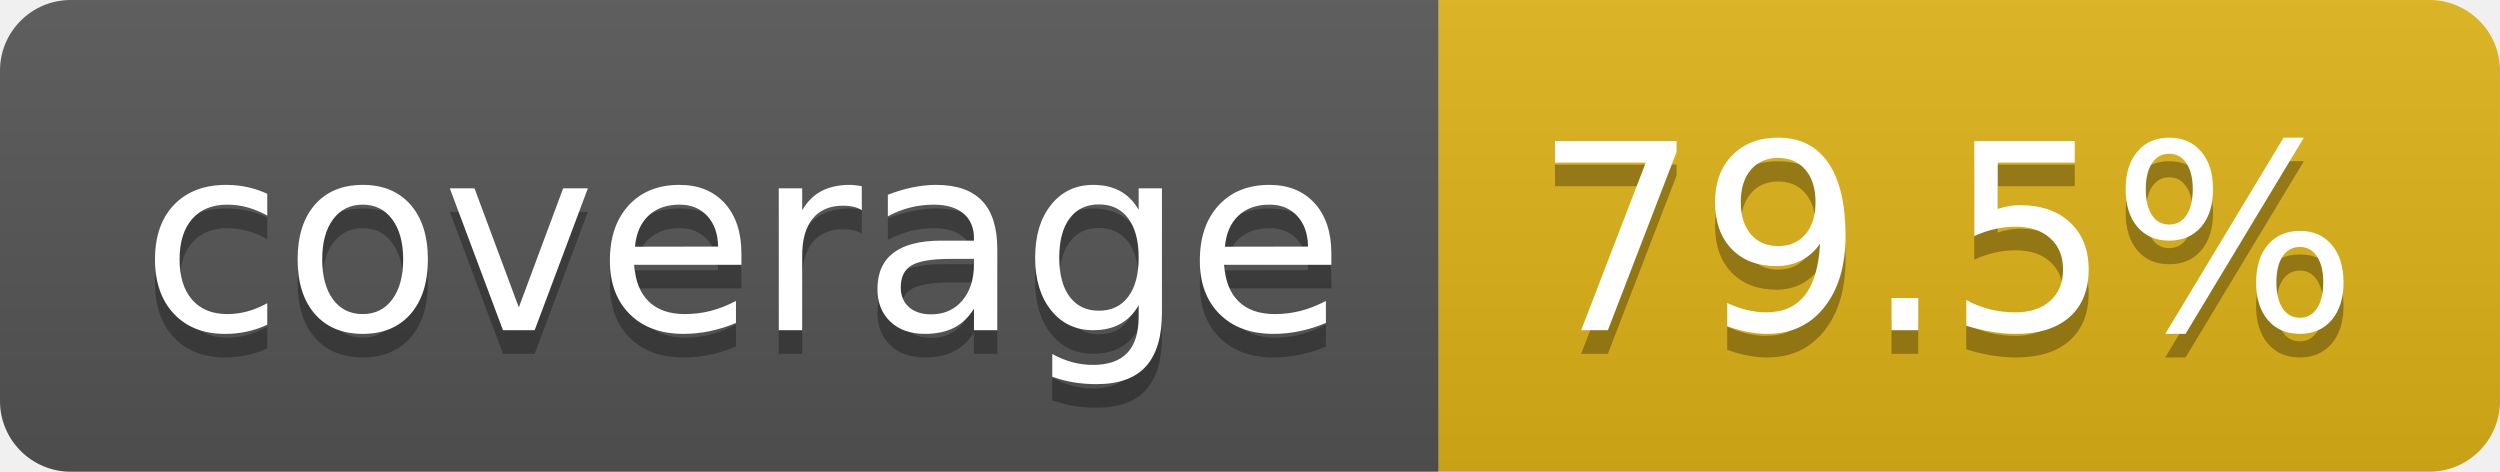
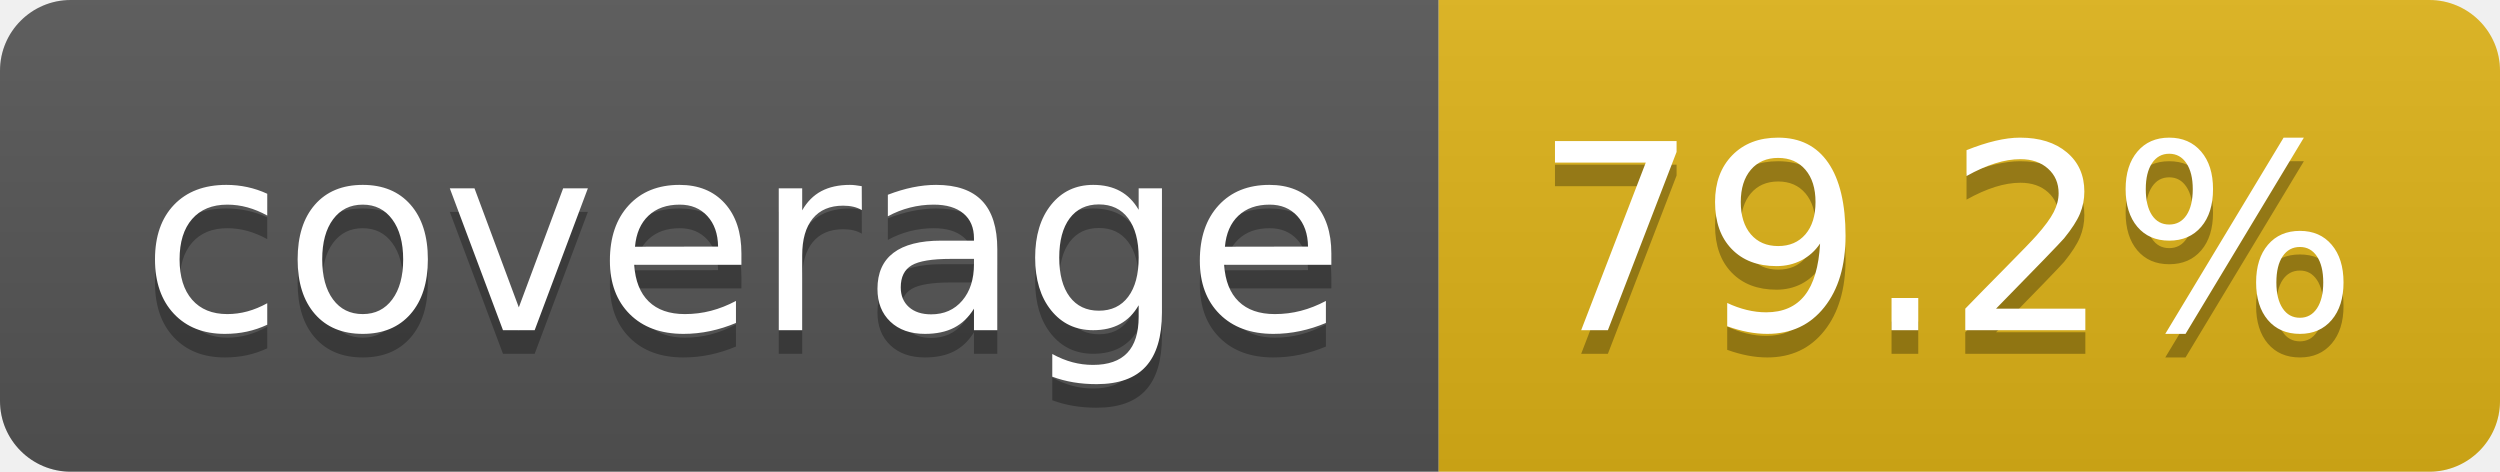
- <svg xmlns="http://www.w3.org/2000/svg" width="106" height="20" role="img" aria-label="coverage: 79.5%">
+ <svg xmlns="http://www.w3.org/2000/svg" width="106" height="20" role="img" aria-label="coverage: 79.2%">
  <linearGradient id="s" x2="0" y2="100%">
    <stop offset="0" stop-color="#bbb" stop-opacity=".1" />
    <stop offset="1" stop-opacity=".1" />
  </linearGradient>
  <clipPath id="r">
    <rect width="106" height="20" rx="3" fill="#fff" />
  </clipPath>
  <g clip-path="url(#r)">
    <rect width="61" height="20" fill="#555" />
    <rect x="61" width="45" height="20" fill="#dfb317" />
    <rect width="106" height="20" fill="url(#s)" />
  </g>
  <g fill="#fff" text-anchor="middle" font-family="Verdana,Geneva,DejaVu Sans,sans-serif" text-rendering="geometricPrecision" font-size="110">
    <text aria-hidden="true" x="315" y="150" fill="#010101" fill-opacity=".3" transform="scale(.1)" textLength="510">coverage</text>
    <text x="315" y="140" transform="scale(.1)" fill="#fff" textLength="510">coverage</text>
-     <text aria-hidden="true" x="825" y="150" fill="#010101" fill-opacity=".3" transform="scale(.1)" textLength="350">79.5%</text>
-     <text x="825" y="140" transform="scale(.1)" fill="#fff" textLength="350">79.5%</text>
+     <text aria-hidden="true" x="825" y="150" fill="#010101" fill-opacity=".3" transform="scale(.1)" textLength="350">79.2%</text>
+     <text x="825" y="140" transform="scale(.1)" fill="#fff" textLength="350">79.2%</text>
  </g>
</svg>
